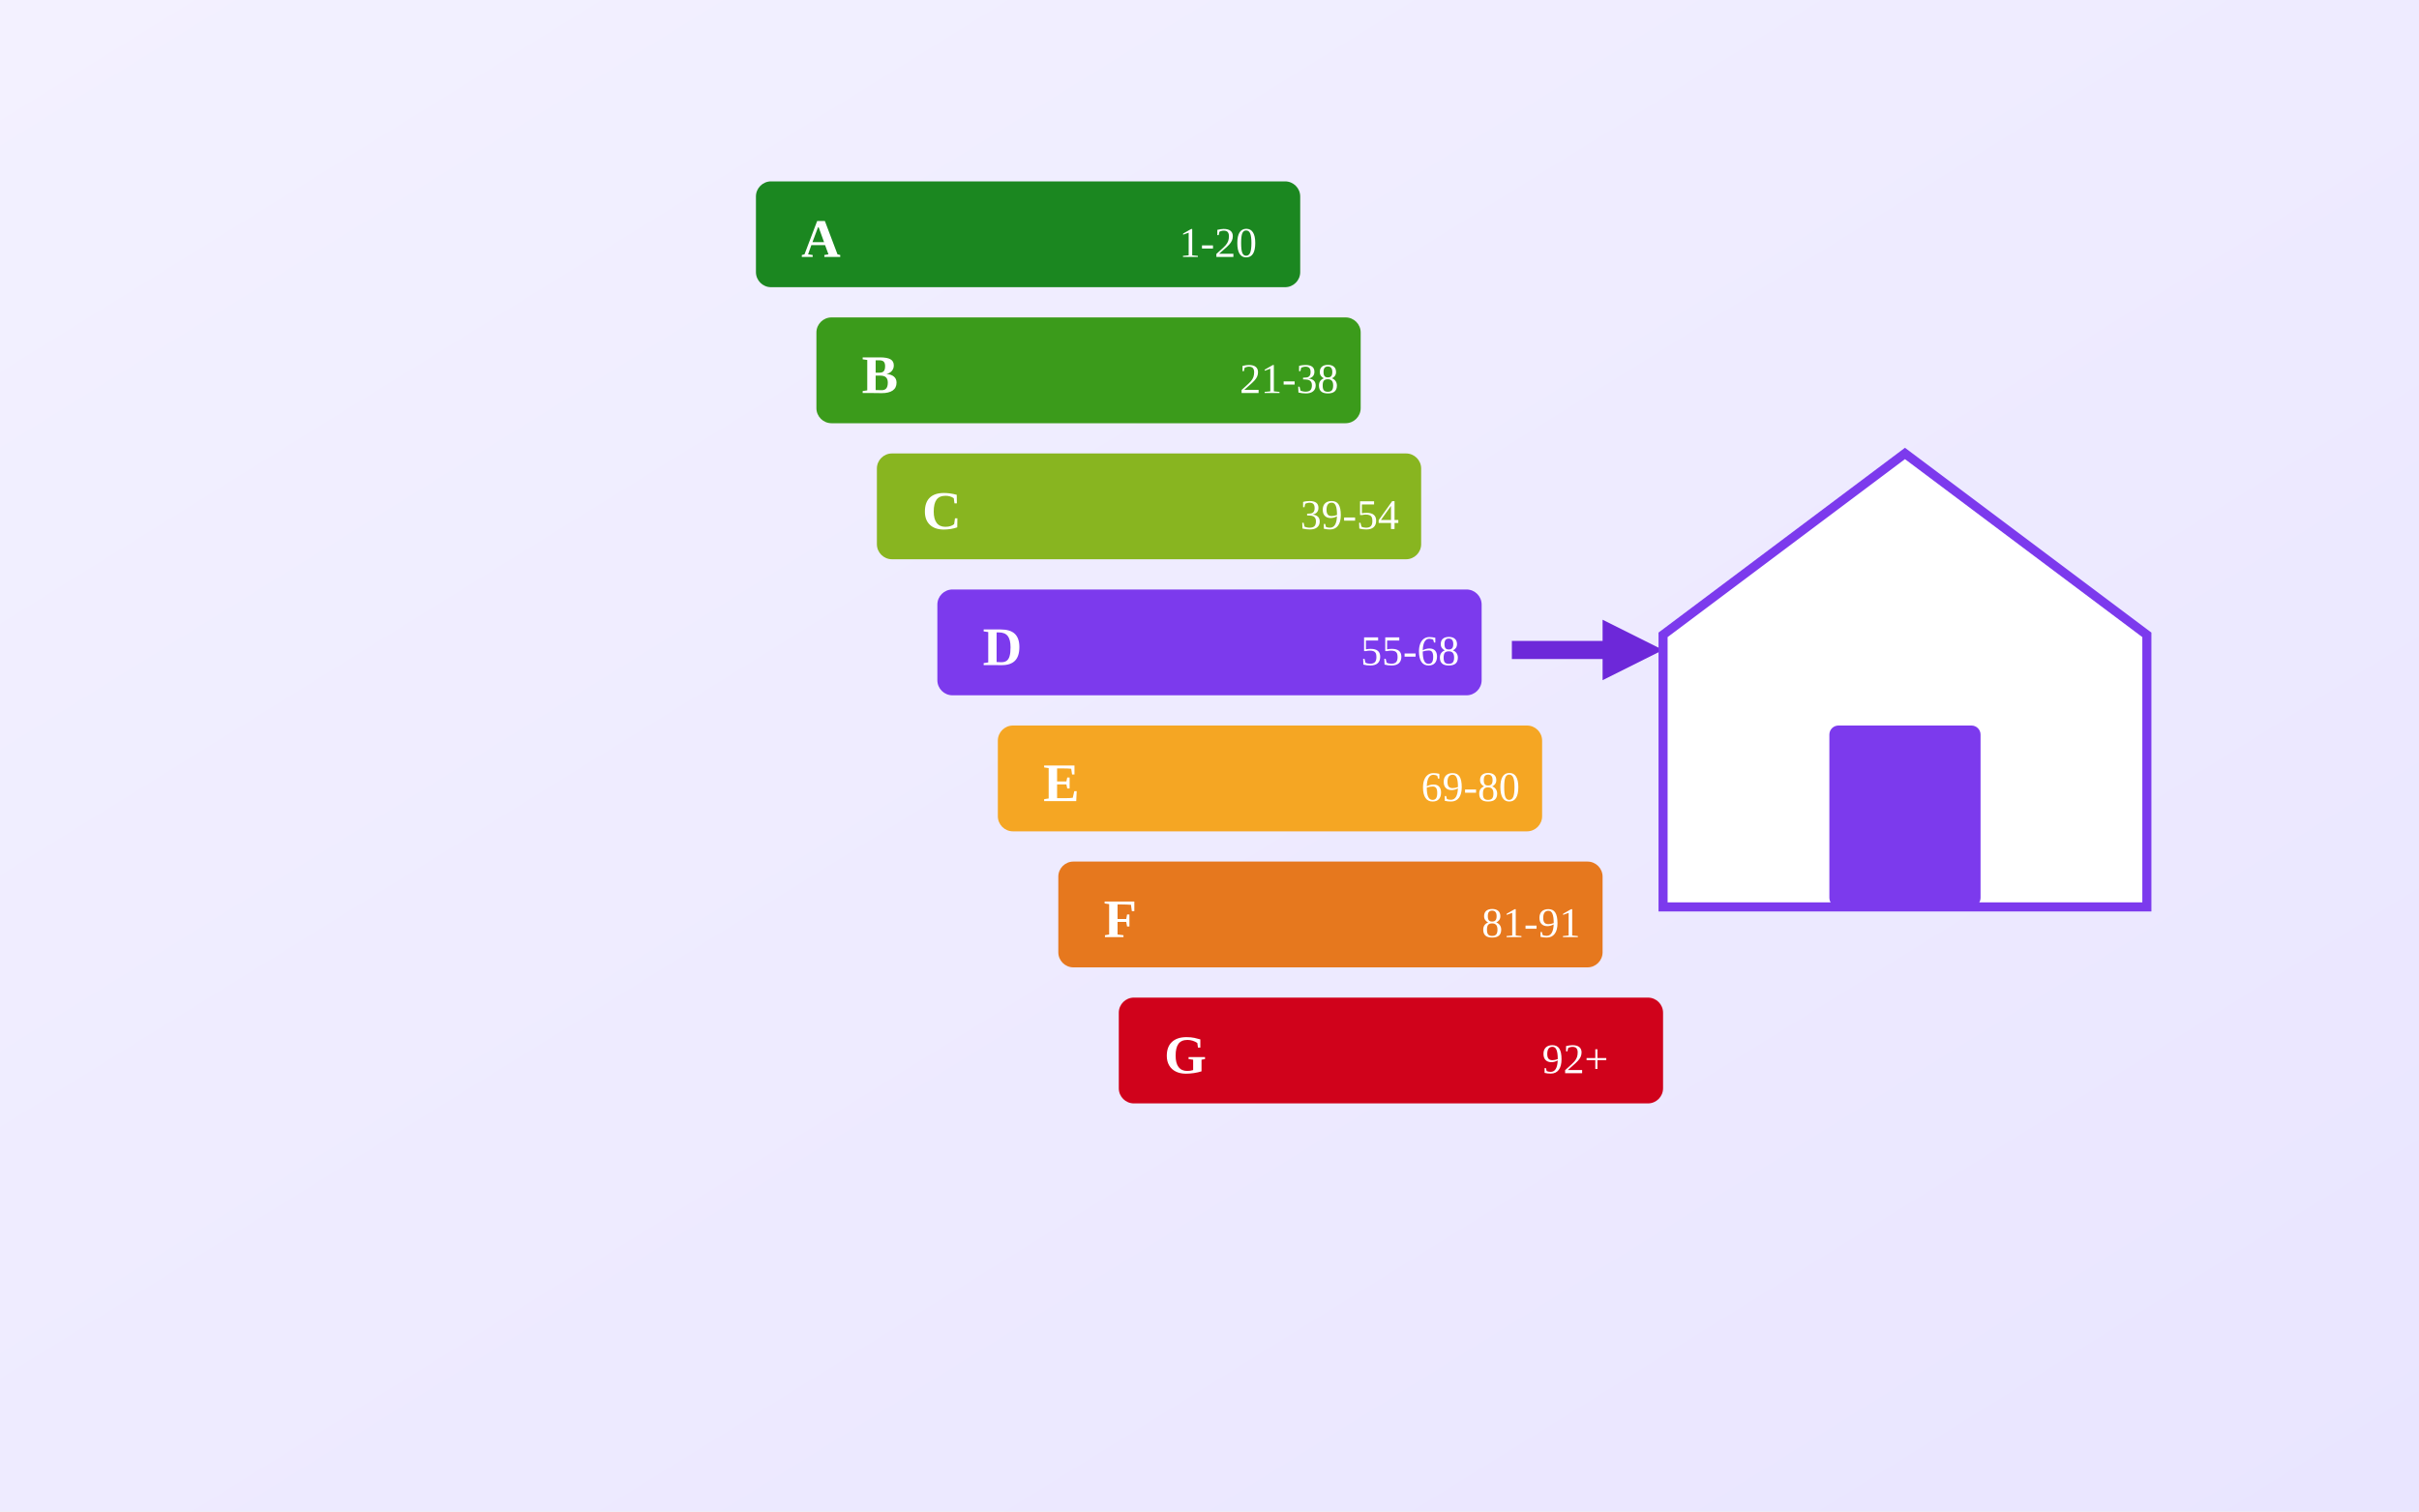
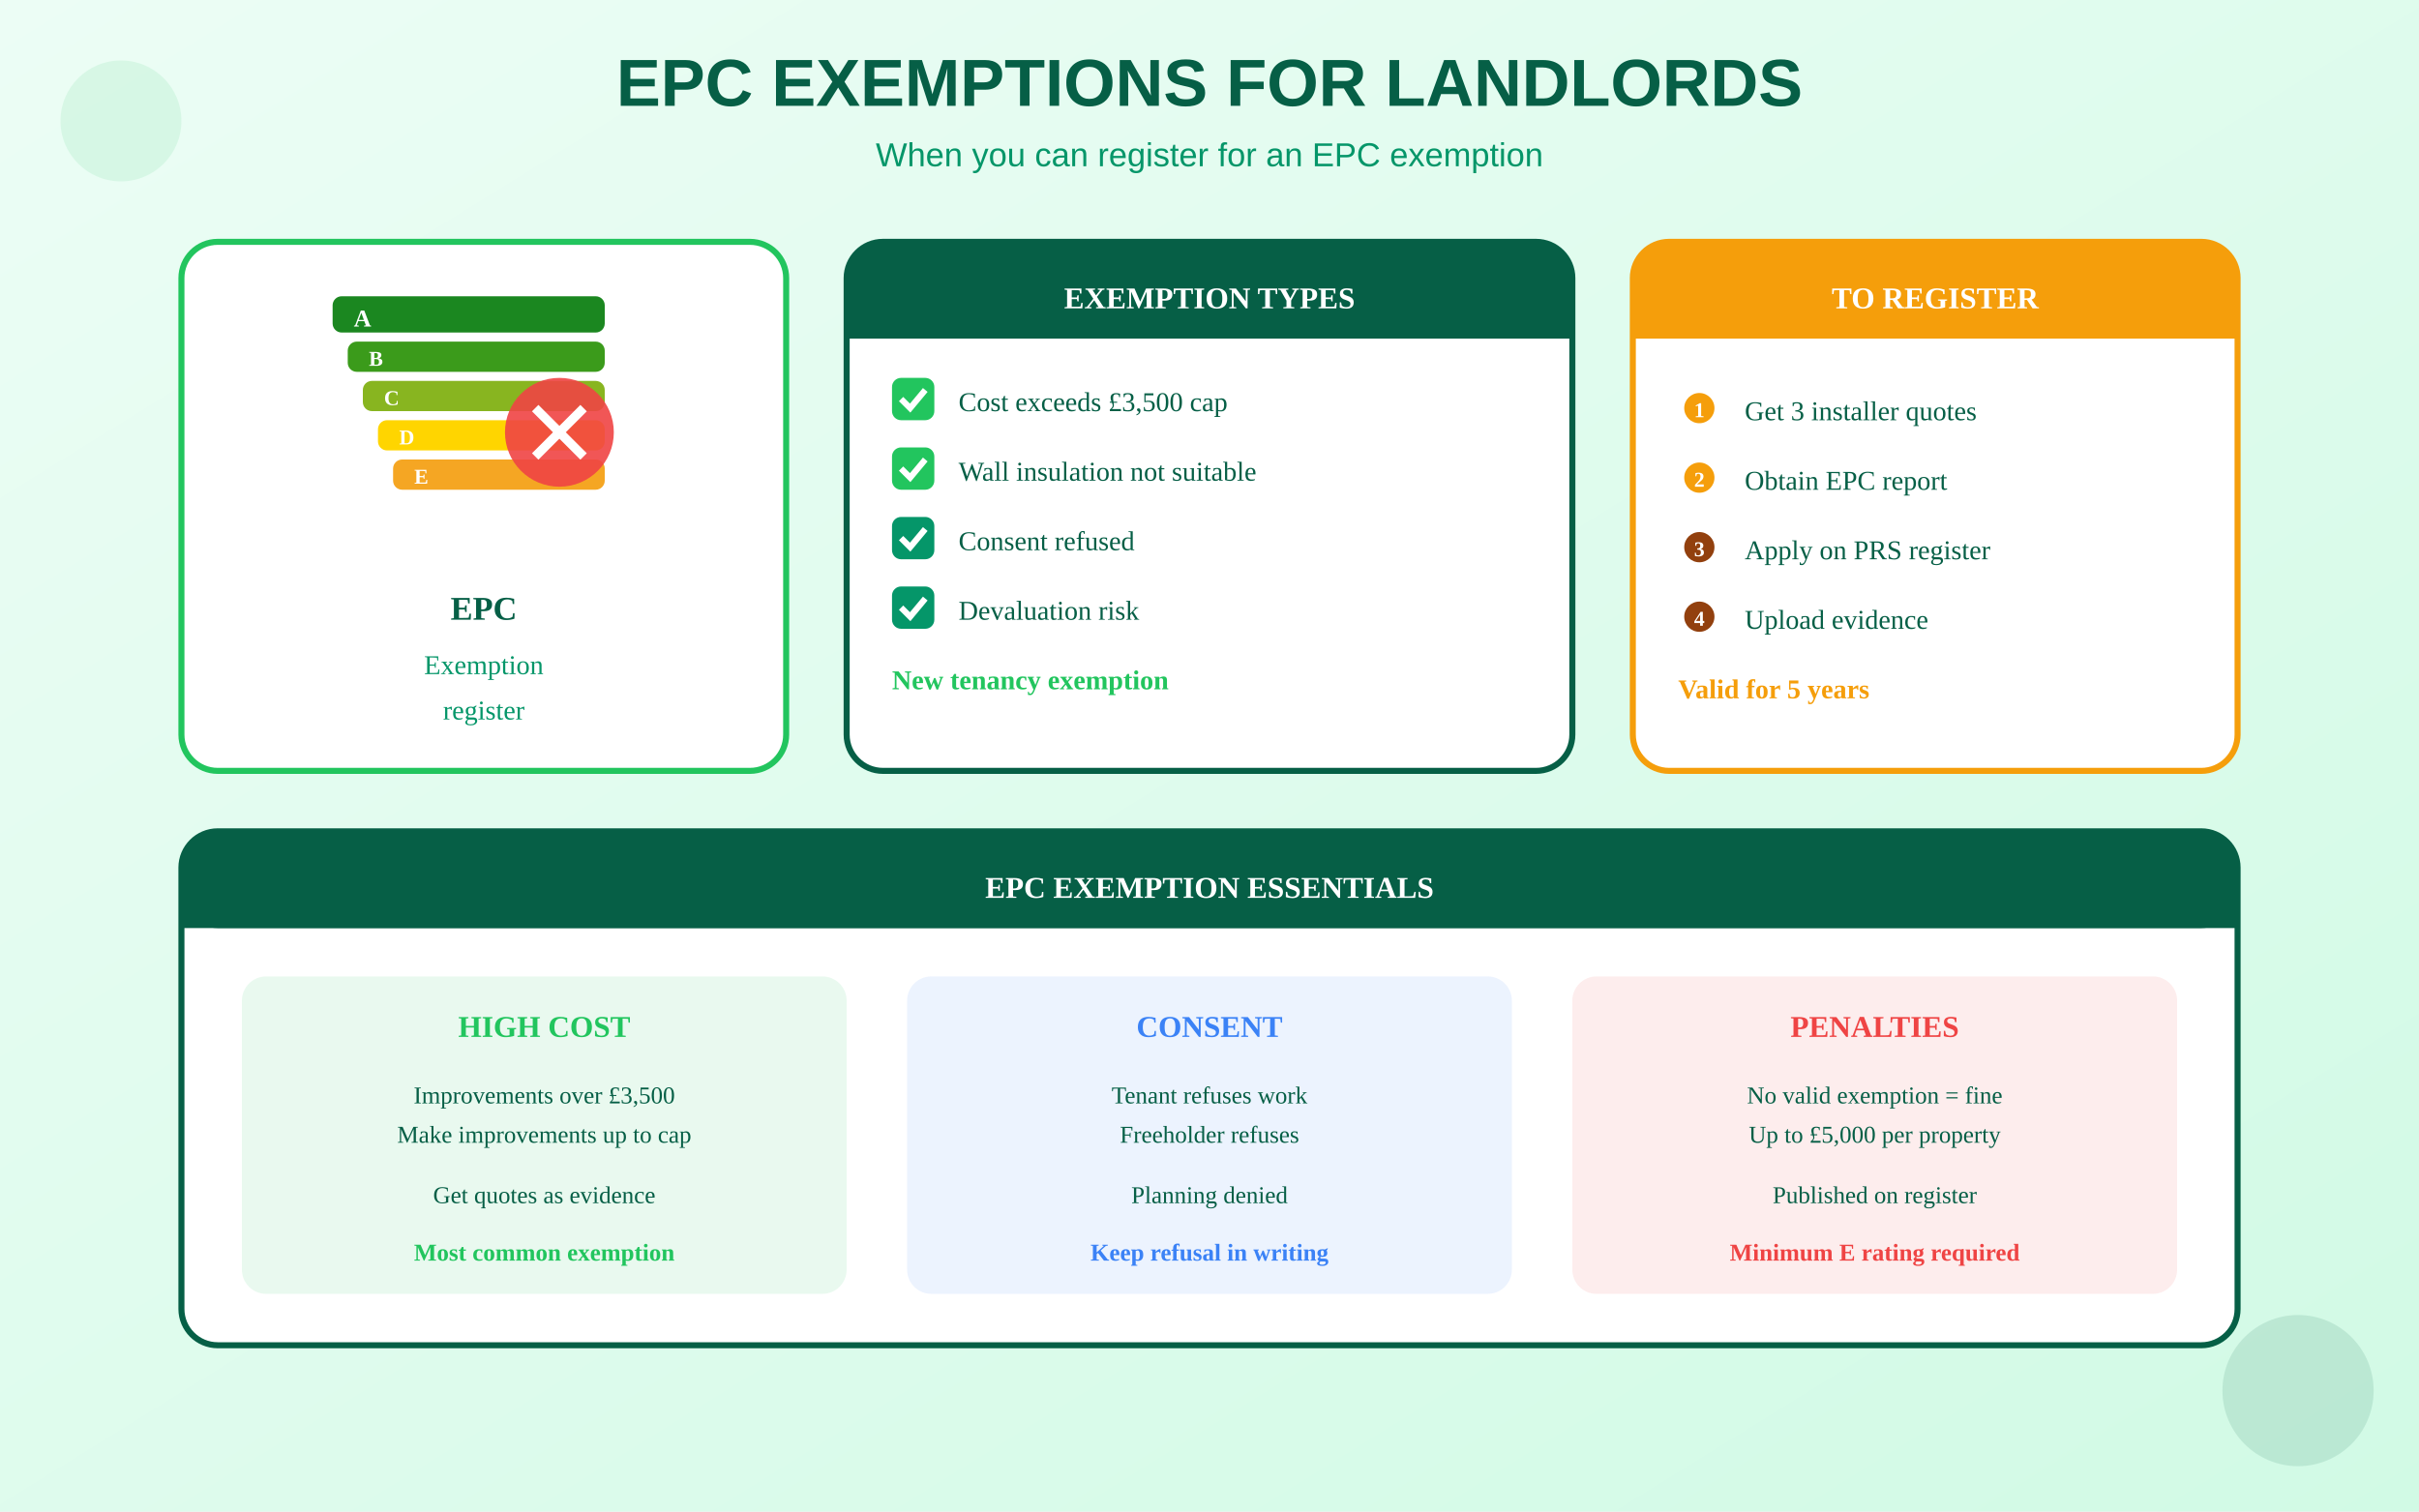
<svg xmlns="http://www.w3.org/2000/svg" viewBox="0 0 800 500">
  <defs>
    <linearGradient id="bgGrad" x1="0%" y1="0%" x2="100%" y2="100%">
-       <stop offset="0%" style="stop-color:#F3F1FF" />
-       <stop offset="100%" style="stop-color:#E9E5FF" />
+       <stop offset="0%" style="stop-color:#ECFDF5" />
+       <stop offset="100%" style="stop-color:#D1FAE5" />
    </linearGradient>
  </defs>
  <rect width="800" height="500" fill="url(#bgGrad)" />
-   <g transform="translate(250, 60)">
-     <g>
-       <rect x="0" y="0" width="180" height="35" rx="5" fill="#1B8720" />
-       <text x="15" y="25" fill="white" font-weight="bold" font-size="18">A</text>
-       <text x="140" y="25" fill="white" font-size="14">1-20</text>
+   <text x="400" y="35" text-anchor="middle" fill="#065F46" font-size="22" font-weight="bold" font-family="Arial">EPC EXEMPTIONS FOR LANDLORDS</text>
+   <text x="400" y="55" text-anchor="middle" fill="#059669" font-size="11" font-family="Arial">When you can register for an EPC exemption</text>
+   <g transform="translate(60, 80)">
+     <rect x="0" y="0" width="200" height="175" rx="12" fill="white" stroke="#22C55E" stroke-width="2" />
+     <g transform="translate(25, 8)">
+       <rect x="25" y="10" width="90" height="12" rx="3" fill="#1B8720" />
+       <text x="32" y="20" fill="white" font-size="8" font-weight="bold">A</text>
+       <rect x="30" y="25" width="85" height="10" rx="3" fill="#3B9B1B" />
+       <text x="37" y="33" fill="white" font-size="7" font-weight="bold">B</text>
+       <rect x="35" y="38" width="80" height="10" rx="3" fill="#88B520" />
+       <text x="42" y="46" fill="white" font-size="7" font-weight="bold">C</text>
+       <rect x="40" y="51" width="75" height="10" rx="3" fill="#FFD500" />
+       <text x="47" y="59" fill="white" font-size="7" font-weight="bold">D</text>
+       <rect x="45" y="64" width="70" height="10" rx="3" fill="#F5A623" />
+       <text x="52" y="72" fill="white" font-size="7" font-weight="bold">E</text>
+       <circle cx="100" cy="55" r="18" fill="#EF4444" opacity="0.9" />
+       <path d="M92 47 L108 63 M108 47 L92 63" stroke="white" stroke-width="3" />
    </g>
-     <g>
-       <rect x="20" y="45" width="180" height="35" rx="5" fill="#3B9B1B" />
-       <text x="35" y="70" fill="white" font-weight="bold" font-size="18">B</text>
-       <text x="160" y="70" fill="white" font-size="14">21-38</text>
+     <text x="100" y="125" text-anchor="middle" fill="#065F46" font-size="11" font-weight="bold">EPC</text>
+     <text x="100" y="143" text-anchor="middle" fill="#059669" font-size="9">Exemption</text>
+     <text x="100" y="158" text-anchor="middle" fill="#059669" font-size="9">register</text>
+   </g>
+   <g transform="translate(280, 80)">
+     <rect x="0" y="0" width="240" height="175" rx="12" fill="white" stroke="#065F46" stroke-width="2" />
+     <rect x="0" y="0" width="240" height="32" rx="12" fill="#065F46" />
+     <rect x="0" y="20" width="240" height="12" fill="#065F46" />
+     <text x="120" y="22" text-anchor="middle" fill="white" font-size="10" font-weight="bold">EXEMPTION TYPES</text>
+     <g transform="translate(15, 45)">
+       <rect x="0" y="0" width="14" height="14" rx="3" fill="#22C55E" />
+       <path d="M3 7 L6 10 L11 4" stroke="white" stroke-width="2" fill="none" />
+       <text x="22" y="11" fill="#065F46" font-size="9">Cost exceeds £3,500 cap</text>
    </g>
-     <g>
-       <rect x="40" y="90" width="180" height="35" rx="5" fill="#88B520" />
-       <text x="55" y="115" fill="white" font-weight="bold" font-size="18">C</text>
-       <text x="180" y="115" fill="white" font-size="14">39-54</text>
+     <g transform="translate(15, 68)">
+       <rect x="0" y="0" width="14" height="14" rx="3" fill="#22C55E" />
+       <path d="M3 7 L6 10 L11 4" stroke="white" stroke-width="2" fill="none" />
+       <text x="22" y="11" fill="#065F46" font-size="9">Wall insulation not suitable</text>
    </g>
-     <g>
-       <rect x="60" y="135" width="180" height="35" rx="5" fill="#7C3AED" />
-       <text x="75" y="160" fill="white" font-weight="bold" font-size="18">D</text>
-       <text x="200" y="160" fill="white" font-size="14">55-68</text>
-       <polygon points="250,152 280,152 280,145 300,155 280,165 280,158 250,158" fill="#6D28D9" />
+     <g transform="translate(15, 91)">
+       <rect x="0" y="0" width="14" height="14" rx="3" fill="#059669" />
+       <path d="M3 7 L6 10 L11 4" stroke="white" stroke-width="2" fill="none" />
+       <text x="22" y="11" fill="#065F46" font-size="9">Consent refused</text>
    </g>
-     <g>
-       <rect x="80" y="180" width="180" height="35" rx="5" fill="#F5A623" />
-       <text x="95" y="205" fill="white" font-weight="bold" font-size="18">E</text>
-       <text x="220" y="205" fill="white" font-size="14">69-80</text>
+     <g transform="translate(15, 114)">
+       <rect x="0" y="0" width="14" height="14" rx="3" fill="#059669" />
+       <path d="M3 7 L6 10 L11 4" stroke="white" stroke-width="2" fill="none" />
+       <text x="22" y="11" fill="#065F46" font-size="9">Devaluation risk</text>
    </g>
-     <g>
-       <rect x="100" y="225" width="180" height="35" rx="5" fill="#E6781E" />
-       <text x="115" y="250" fill="white" font-weight="bold" font-size="18">F</text>
-       <text x="240" y="250" fill="white" font-size="14">81-91</text>
-     </g>
-     <g>
-       <rect x="120" y="270" width="180" height="35" rx="5" fill="#D0021B" />
-       <text x="135" y="295" fill="white" font-weight="bold" font-size="18">G</text>
-       <text x="260" y="295" fill="white" font-size="14">92+</text>
+     <g transform="translate(15, 137)">
+       <text x="0" y="11" fill="#22C55E" font-size="9" font-weight="bold">New tenancy exemption</text>
    </g>
  </g>
-   <g transform="translate(550, 150)">
-     <path d="M80 0 L160 60 L160 150 L0 150 L0 60 Z" fill="white" stroke="#7C3AED" stroke-width="3" />
-     <rect x="55" y="90" width="50" height="60" rx="3" fill="#7C3AED" />
+   <g transform="translate(540, 80)">
+     <rect x="0" y="0" width="200" height="175" rx="12" fill="white" stroke="#F59E0B" stroke-width="2" />
+     <rect x="0" y="0" width="200" height="32" rx="12" fill="#F59E0B" />
+     <rect x="0" y="20" width="200" height="12" fill="#F59E0B" />
+     <text x="100" y="22" text-anchor="middle" fill="white" font-size="10" font-weight="bold">TO REGISTER</text>
+     <g transform="translate(15, 48)">
+       <circle cx="7" cy="7" r="5" fill="#F59E0B" />
+       <text x="7" y="10" text-anchor="middle" fill="white" font-size="7" font-weight="bold">1</text>
+       <text x="22" y="11" fill="#065F46" font-size="9">Get 3 installer quotes</text>
+     </g>
+     <g transform="translate(15, 71)">
+       <circle cx="7" cy="7" r="5" fill="#F59E0B" />
+       <text x="7" y="10" text-anchor="middle" fill="white" font-size="7" font-weight="bold">2</text>
+       <text x="22" y="11" fill="#065F46" font-size="9">Obtain EPC report</text>
+     </g>
+     <g transform="translate(15, 94)">
+       <circle cx="7" cy="7" r="5" fill="#92400E" />
+       <text x="7" y="10" text-anchor="middle" fill="white" font-size="7" font-weight="bold">3</text>
+       <text x="22" y="11" fill="#065F46" font-size="9">Apply on PRS register</text>
+     </g>
+     <g transform="translate(15, 117)">
+       <circle cx="7" cy="7" r="5" fill="#92400E" />
+       <text x="7" y="10" text-anchor="middle" fill="white" font-size="7" font-weight="bold">4</text>
+       <text x="22" y="11" fill="#065F46" font-size="9">Upload evidence</text>
+     </g>
+     <g transform="translate(15, 140)">
+       <text x="0" y="11" fill="#F59E0B" font-size="9" font-weight="bold">Valid for 5 years</text>
+     </g>
  </g>
+   <g transform="translate(60, 275)">
+     <rect x="0" y="0" width="680" height="170" rx="12" fill="white" stroke="#065F46" stroke-width="2" />
+     <rect x="0" y="0" width="680" height="32" rx="12" fill="#065F46" />
+     <rect x="0" y="20" width="680" height="12" fill="#065F46" />
+     <text x="340" y="22" text-anchor="middle" fill="white" font-size="10" font-weight="bold">EPC EXEMPTION ESSENTIALS</text>
+     <g transform="translate(20, 48)">
+       <rect x="0" y="0" width="200" height="105" rx="8" fill="#22C55E" opacity="0.1" />
+       <text x="100" y="20" text-anchor="middle" fill="#22C55E" font-size="10" font-weight="bold">HIGH COST</text>
+       <text x="100" y="42" text-anchor="middle" fill="#065F46" font-size="8">Improvements over £3,500</text>
+       <text x="100" y="55" text-anchor="middle" fill="#065F46" font-size="8">Make improvements up to cap</text>
+       <text x="100" y="75" text-anchor="middle" fill="#065F46" font-size="8">Get quotes as evidence</text>
+       <text x="100" y="94" text-anchor="middle" fill="#22C55E" font-size="8" font-weight="bold">Most common exemption</text>
+     </g>
+     <g transform="translate(240, 48)">
+       <rect x="0" y="0" width="200" height="105" rx="8" fill="#3B82F6" opacity="0.1" />
+       <text x="100" y="20" text-anchor="middle" fill="#3B82F6" font-size="10" font-weight="bold">CONSENT</text>
+       <text x="100" y="42" text-anchor="middle" fill="#065F46" font-size="8">Tenant refuses work</text>
+       <text x="100" y="55" text-anchor="middle" fill="#065F46" font-size="8">Freeholder refuses</text>
+       <text x="100" y="75" text-anchor="middle" fill="#065F46" font-size="8">Planning denied</text>
+       <text x="100" y="94" text-anchor="middle" fill="#3B82F6" font-size="8" font-weight="bold">Keep refusal in writing</text>
+     </g>
+     <g transform="translate(460, 48)">
+       <rect x="0" y="0" width="200" height="105" rx="8" fill="#EF4444" opacity="0.1" />
+       <text x="100" y="20" text-anchor="middle" fill="#EF4444" font-size="10" font-weight="bold">PENALTIES</text>
+       <text x="100" y="42" text-anchor="middle" fill="#065F46" font-size="8">No valid exemption = fine</text>
+       <text x="100" y="55" text-anchor="middle" fill="#065F46" font-size="8">Up to £5,000 per property</text>
+       <text x="100" y="75" text-anchor="middle" fill="#065F46" font-size="8">Published on register</text>
+       <text x="100" y="94" text-anchor="middle" fill="#EF4444" font-size="8" font-weight="bold">Minimum E rating required</text>
+     </g>
+   </g>
+   <circle cx="40" cy="40" r="20" fill="#22C55E" opacity="0.1" />
+   <circle cx="760" cy="460" r="25" fill="#065F46" opacity="0.12" />
</svg>
